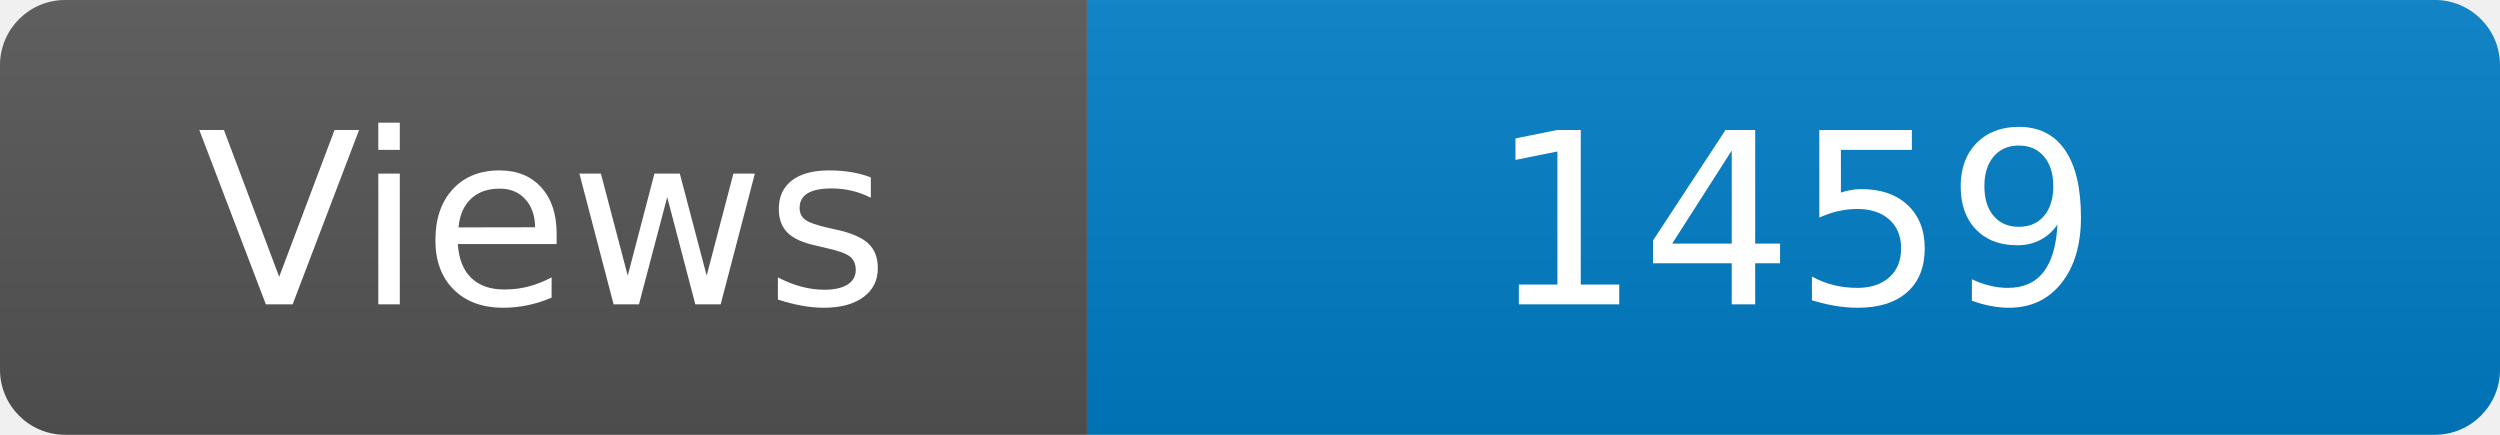
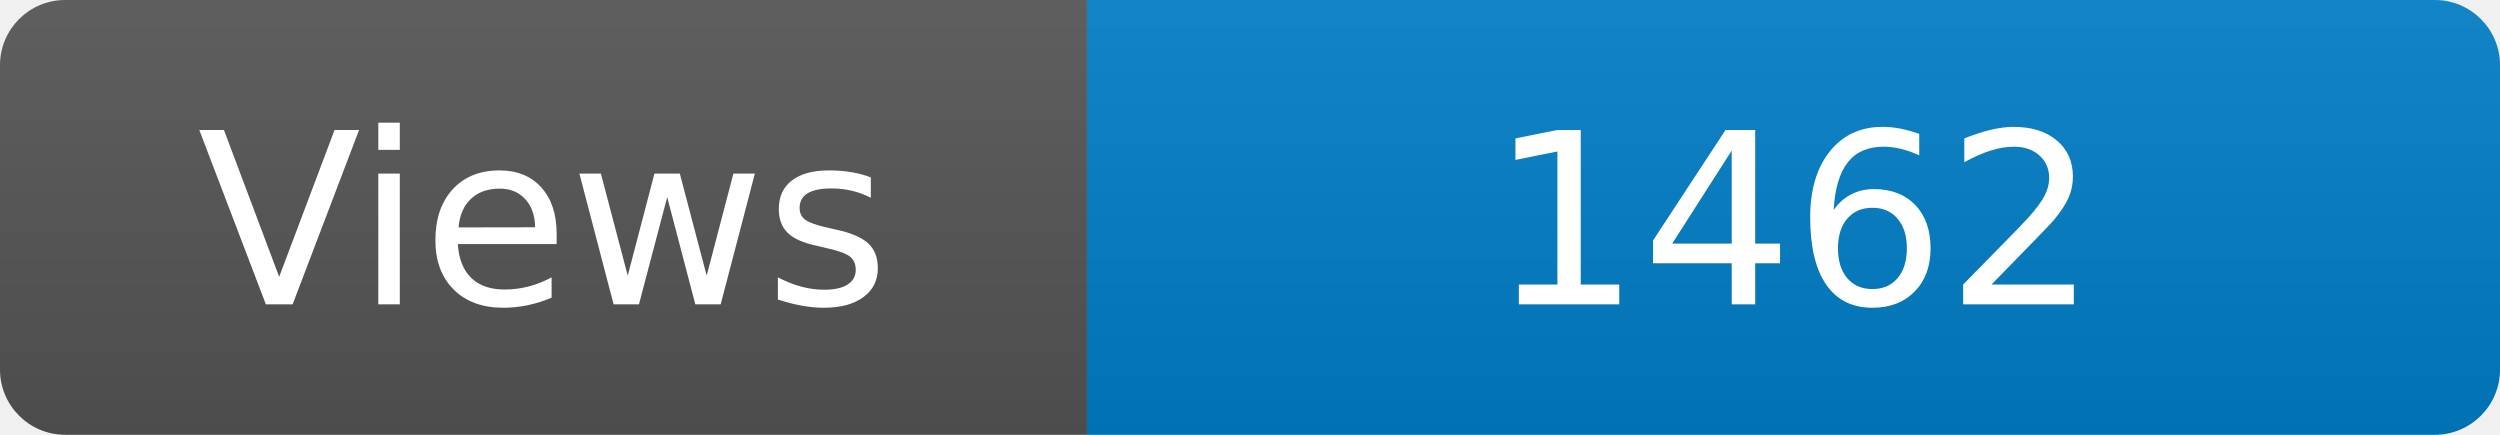
<svg xmlns="http://www.w3.org/2000/svg" width="115" height="20" role="img" aria-label="Maintained?: yes">
  <linearGradient id="s" x2="0" y2="100%">
    <stop offset="0" stop-color="#bbb" stop-opacity=".1" />
    <stop offset="1" stop-opacity=".1" />
  </linearGradient>
  <clipPath id="r">
    <rect width="115" height="20" rx="3" fill="#fff" />
  </clipPath>
  <g clip-path="url(#r)">
    <rect width="50" height="20" fill="#555" />
    <rect x="50" width="160" height="20" fill="#007ec6" />
    <rect width="115" height="20" fill="url(#s)" />
  </g>
  <g fill="#fff" text-anchor="middle" font-family="Verdana,Geneva,DejaVu Sans,sans-serif" font-size="110">
    <text x="250" y="140" transform="scale(.1)" fill="#fff">Views</text>
-     <text x="825" y="140" transform="scale(.1)" fill="#fff">1459</text>
+     <text x="825" y="140" transform="scale(.1)" fill="#fff">1462</text>
  </g>
</svg>
